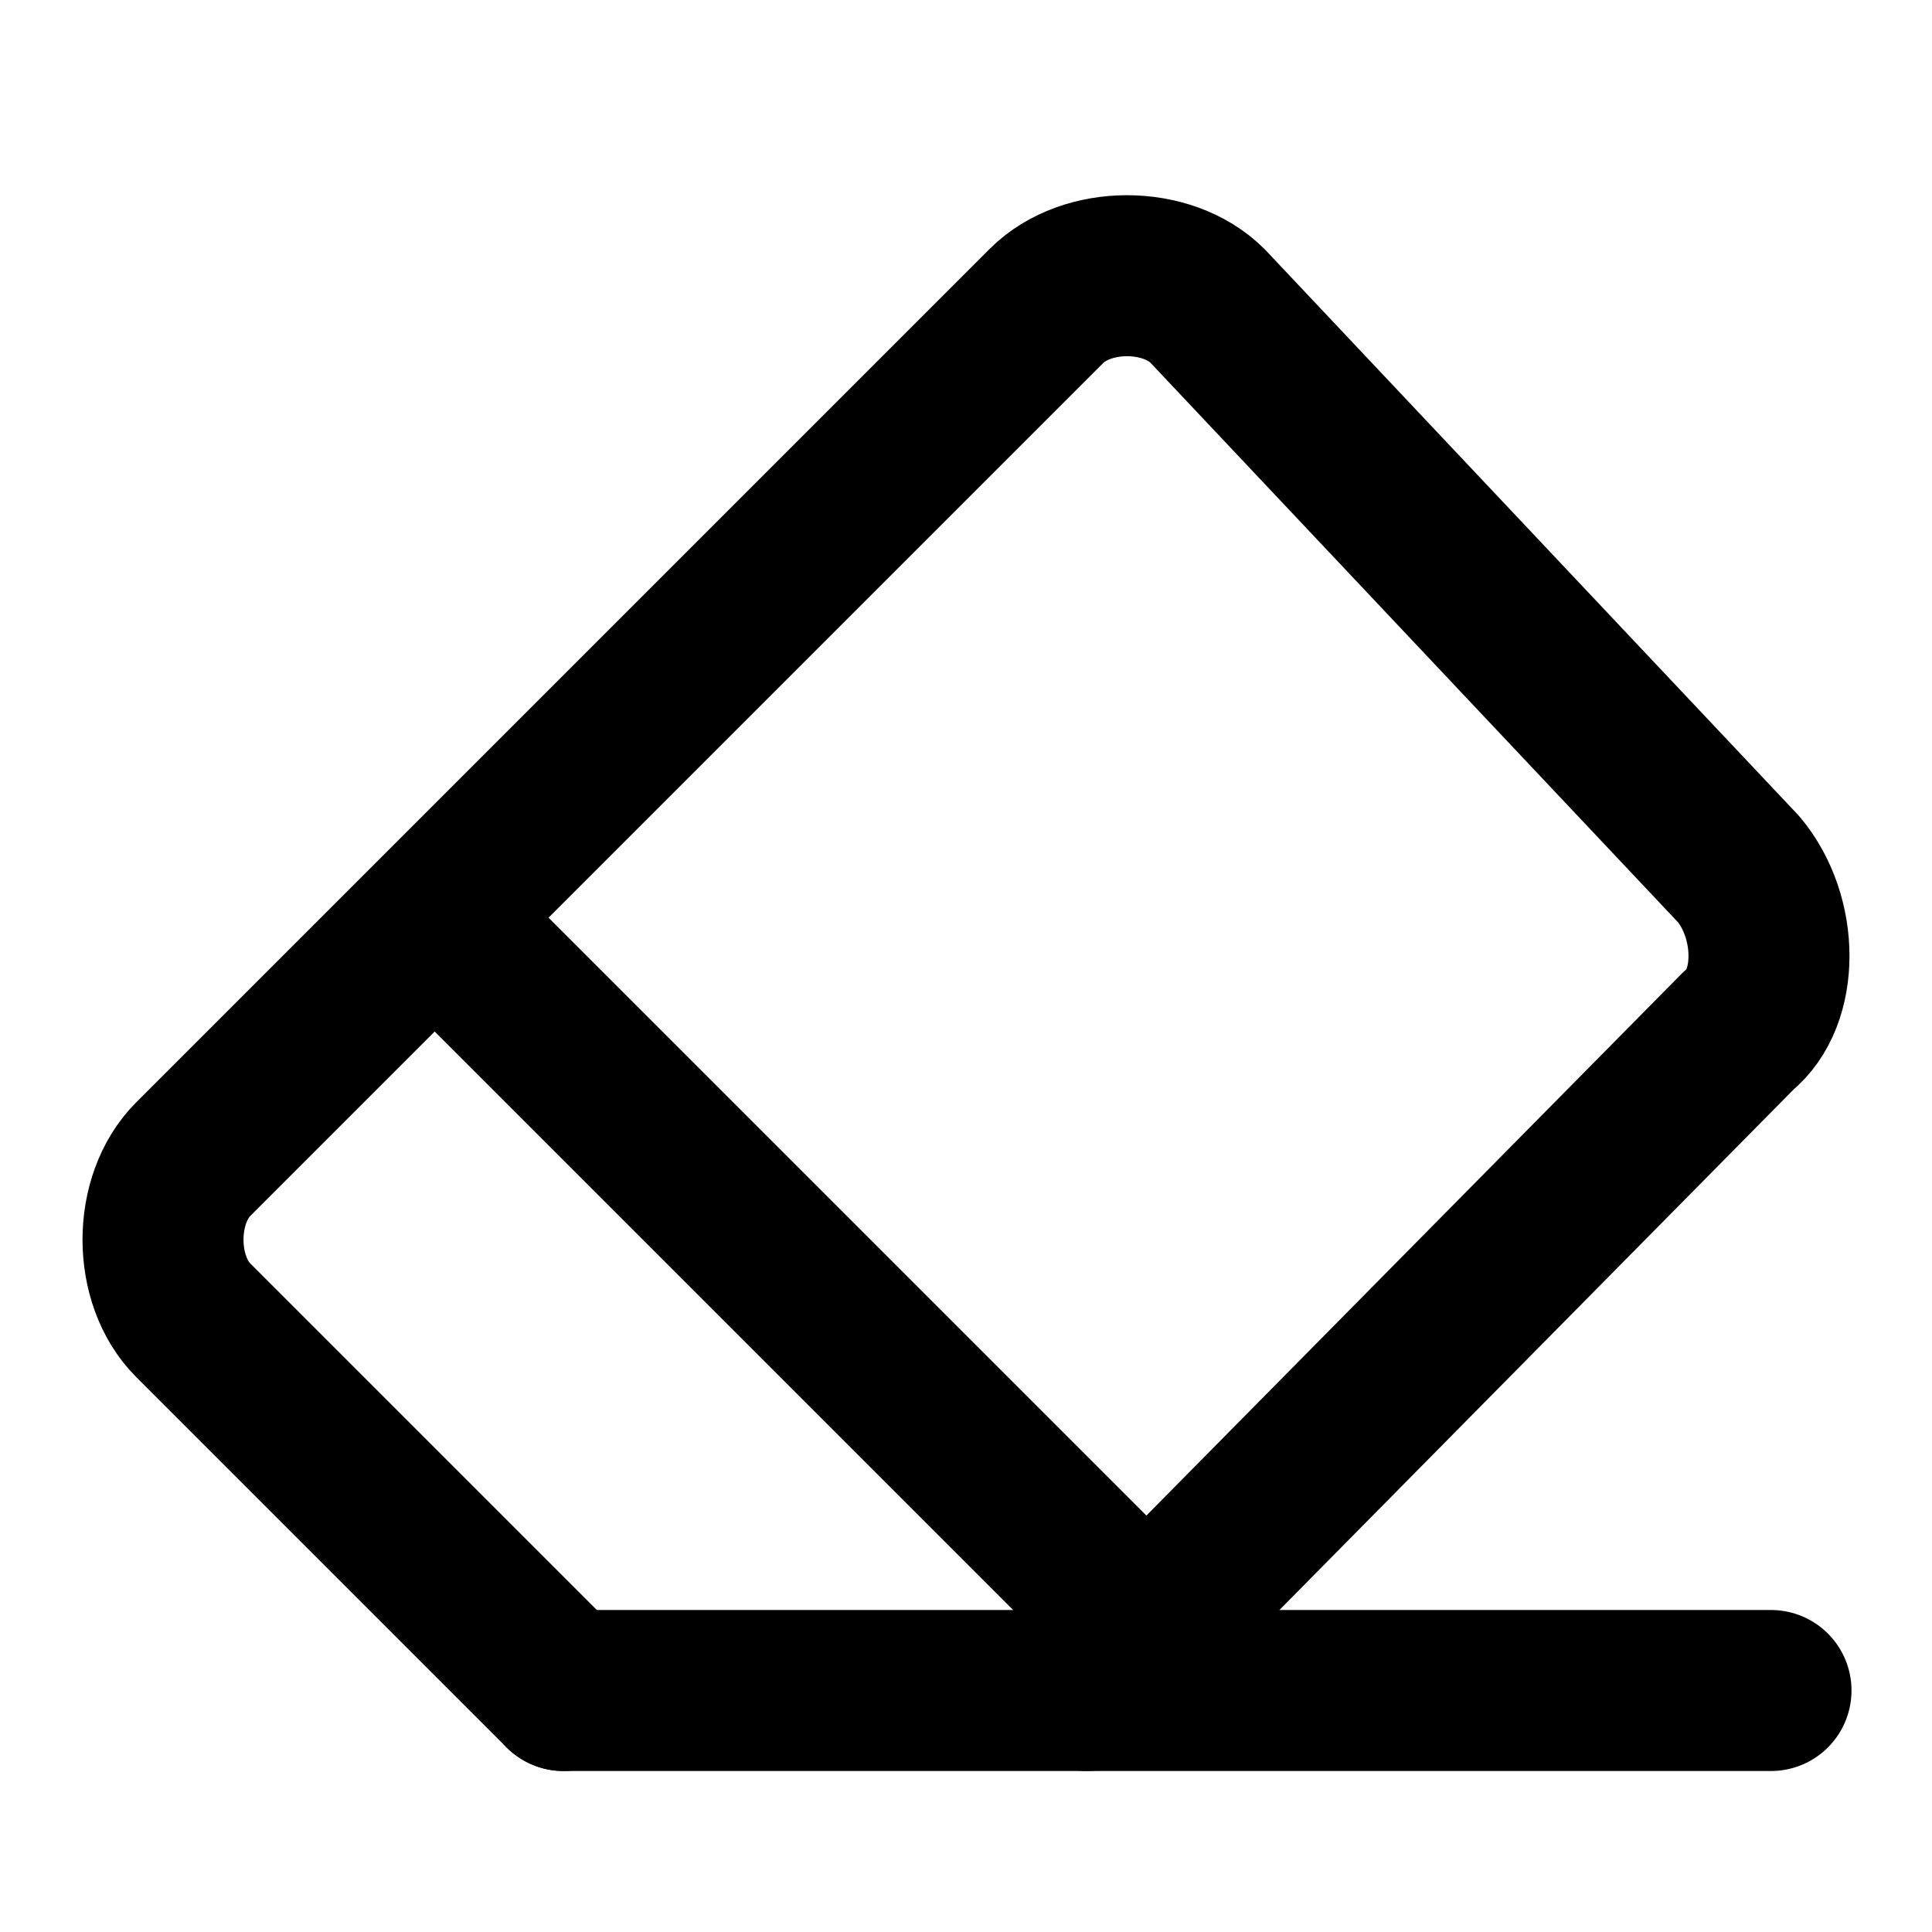
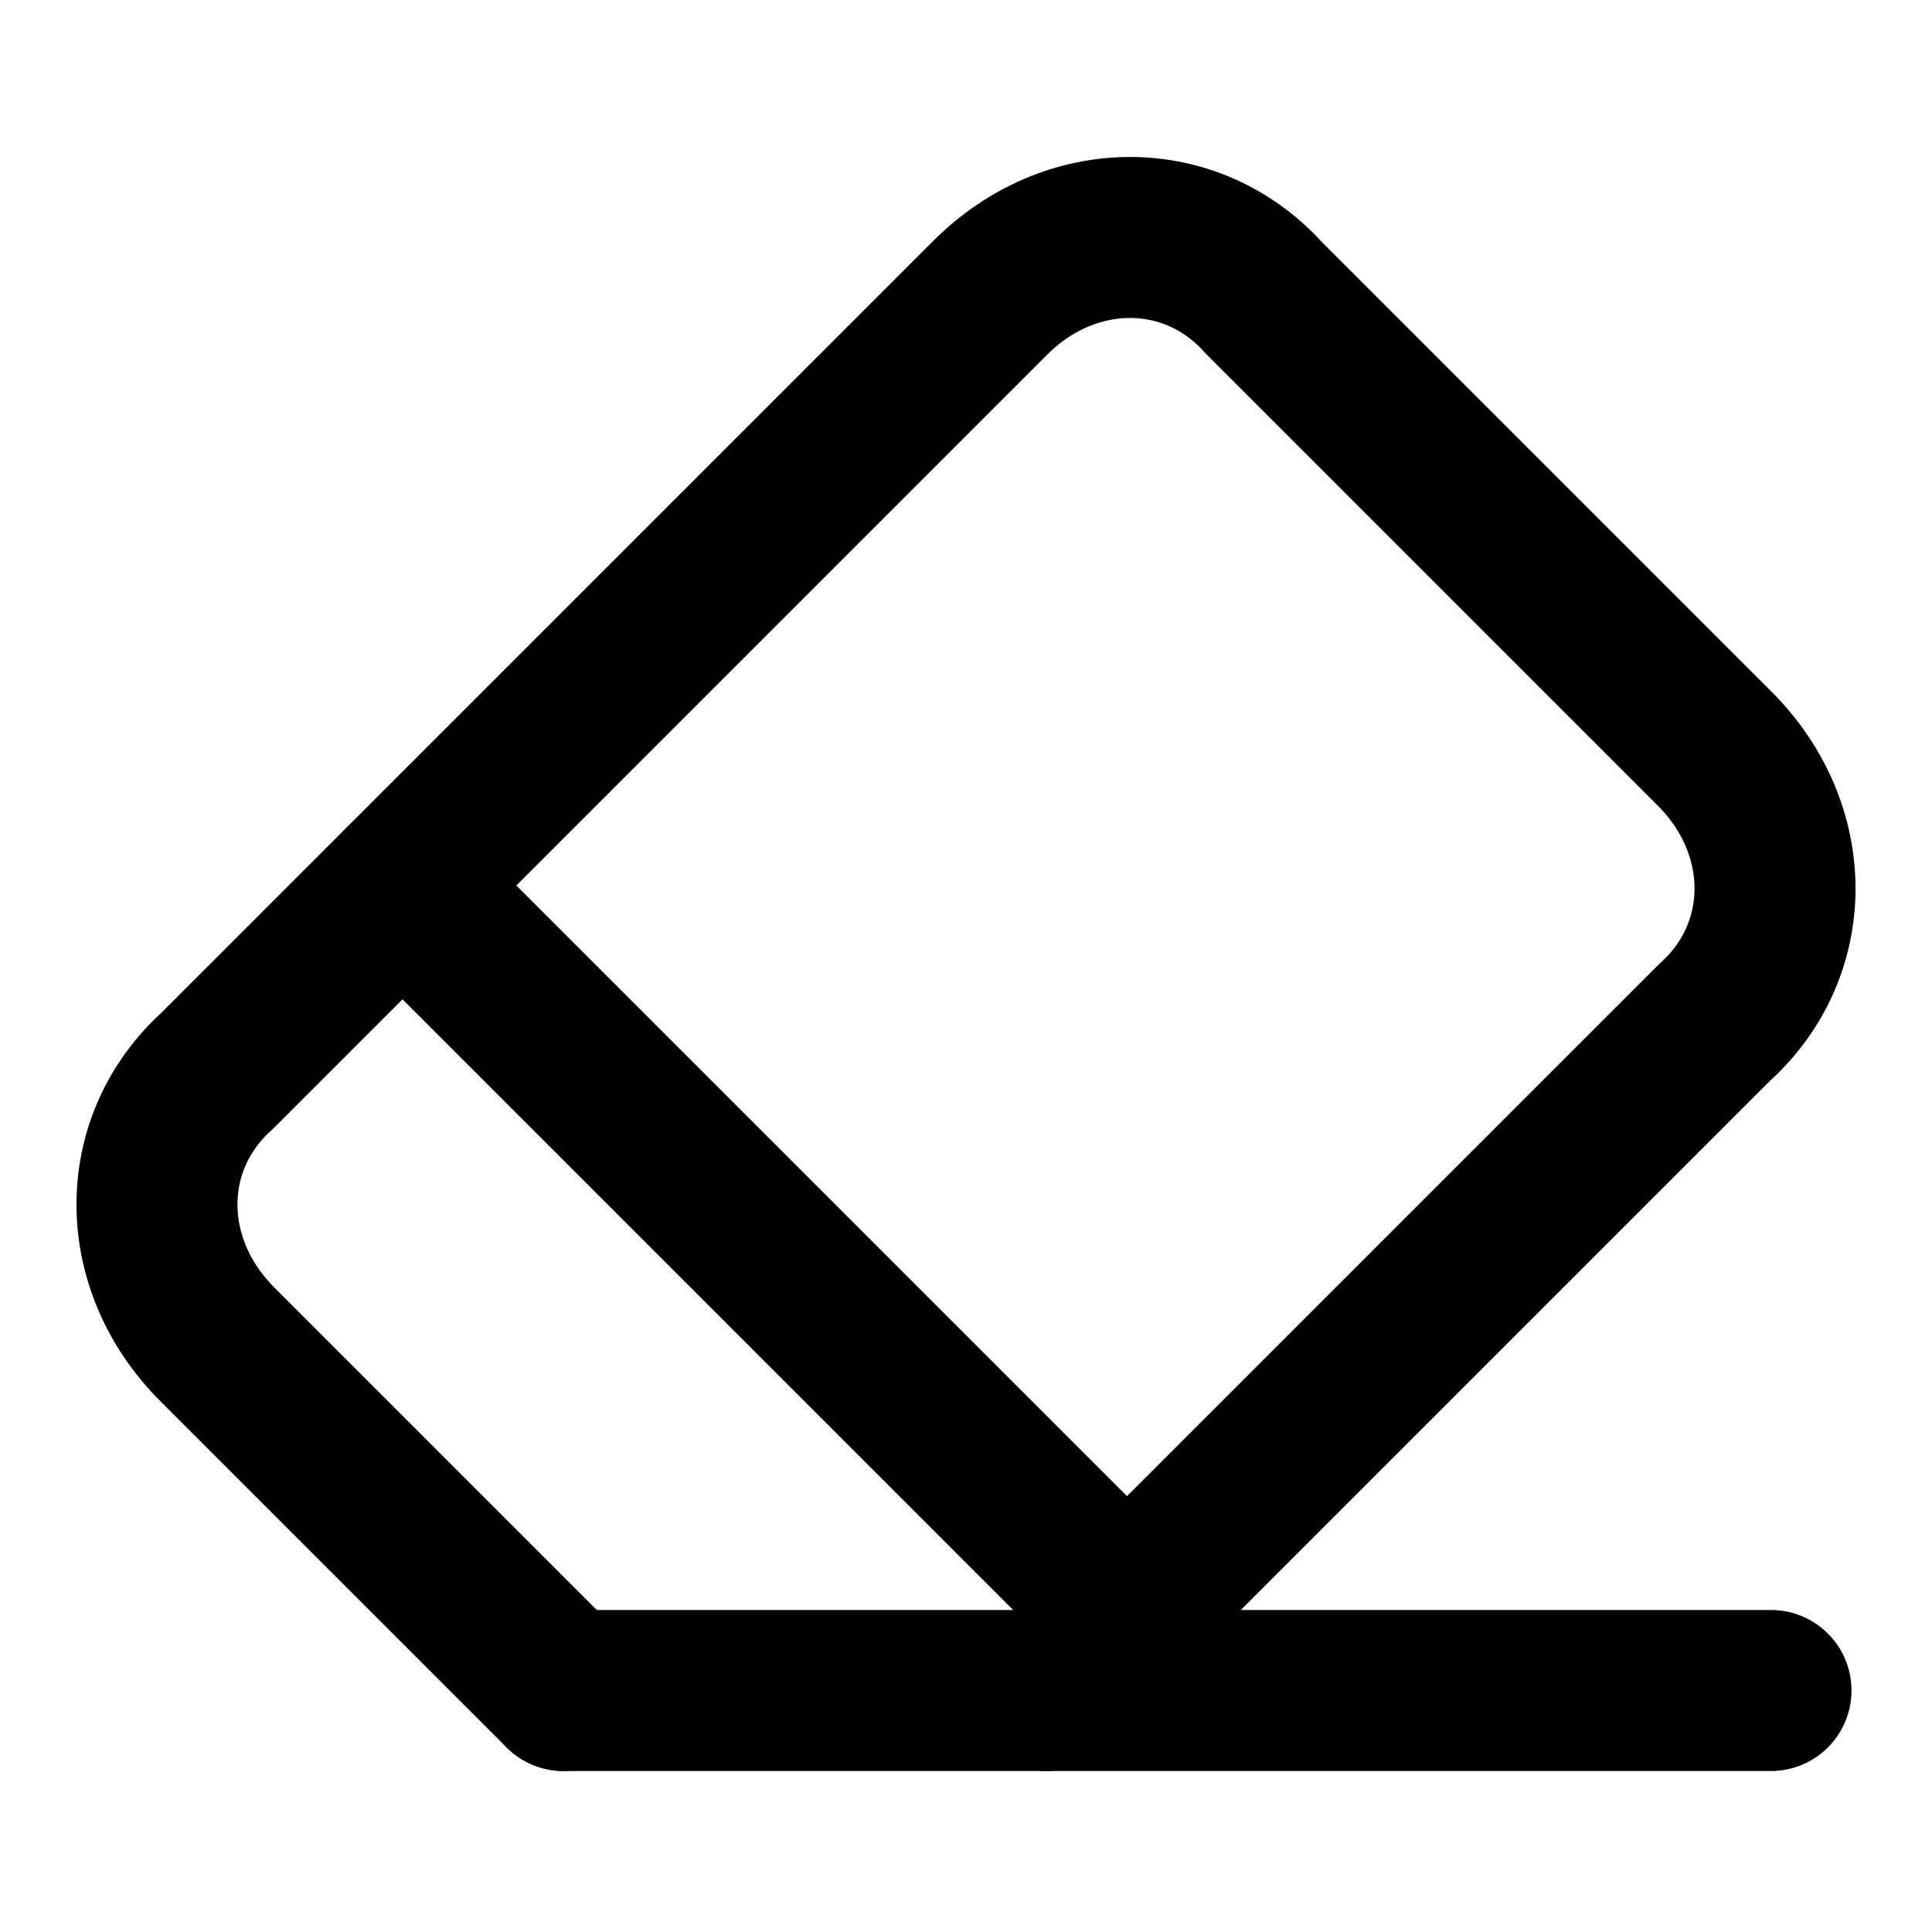
<svg xmlns="http://www.w3.org/2000/svg" width="24" height="24" viewBox="0 0 24 24" fill="none" stroke="currentColor" stroke-width="2" stroke-linecap="round" stroke-linejoin="round">
-   <path d="m7 21-4.6-4.6c-.5-.5-.5-1.5 0-2L13 3.8c.5-.5 1.5-.5 2 0l6.6 7c.5.6.5 1.6 0 2L13.5 21" />
+   <path d="m7 21-4.3-4.3c-1-1-1-2.5 0-3.4l9.6-9.6c1-1 2.5-1 3.4 0l5.6 5.6c1 1 1 2.5 0 3.4L13 21" />
  <path d="M22 21H7" />
-   <path d="m6 12 8 8" />
+   <path d="m5 11 9 9" />
</svg>
